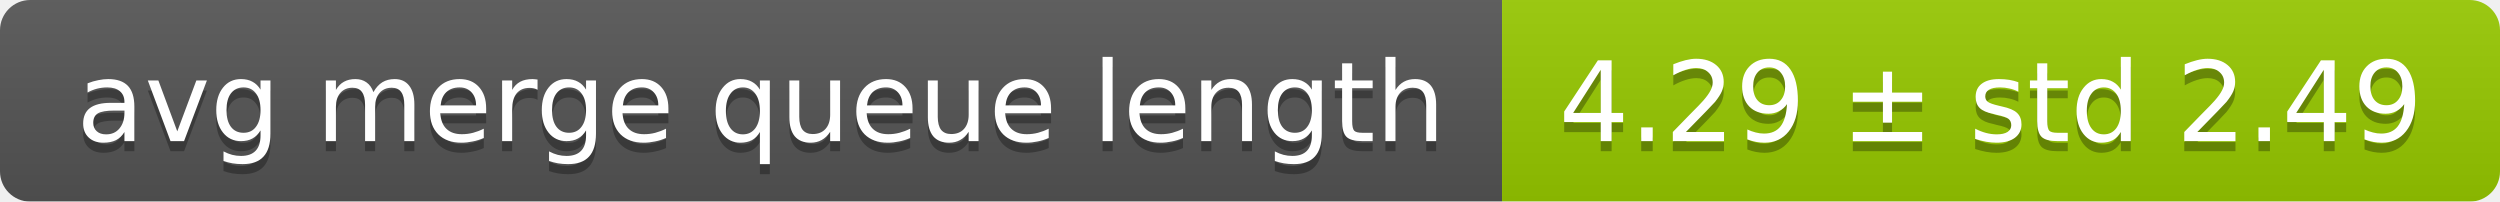
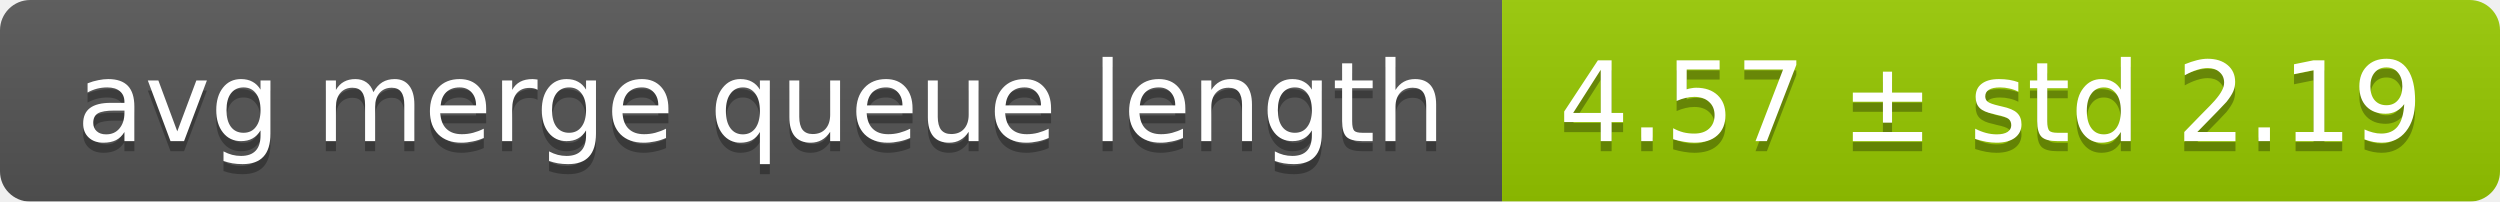
<svg xmlns="http://www.w3.org/2000/svg" width="248" height="20">
  <linearGradient id="smooth" x2="0" y2="100%">
    <stop offset="0" stop-color="#bbb" stop-opacity=".1" />
    <stop offset="1" stop-opacity=".1" />
  </linearGradient>
  <mask id="round">
    <rect width="248" height="20" rx="3" fill="#fff" />
  </mask>
  <g mask="url(#round)">
    <rect width="149" height="20" fill="#555" />
    <rect x="149" width="99" height="20" fill="#97ca00" />
    <rect width="248" height="20" fill="url(#smooth)" />
  </g>
  <g fill="#fff" text-anchor="middle" font-family="DejaVu Sans,Verdana,Geneva,sans-serif" font-size="11">
    <text x="75.5" y="15" fill="#010101" fill-opacity=".3">avg merge queue length</text>
    <text x="75.5" y="14">avg merge queue length</text>
-     <text x="197.5" y="15" fill="#010101" fill-opacity=".3">4.29 ± std 2.49</text>
-     <text x="197.5" y="14">4.29 ± std 2.49</text>
+     <text x="197.5" y="15" fill="#010101" fill-opacity=".3">4.57 ± std 2.19</text>
+     <text x="197.5" y="14">4.57 ± std 2.19</text>
  </g>
</svg>
